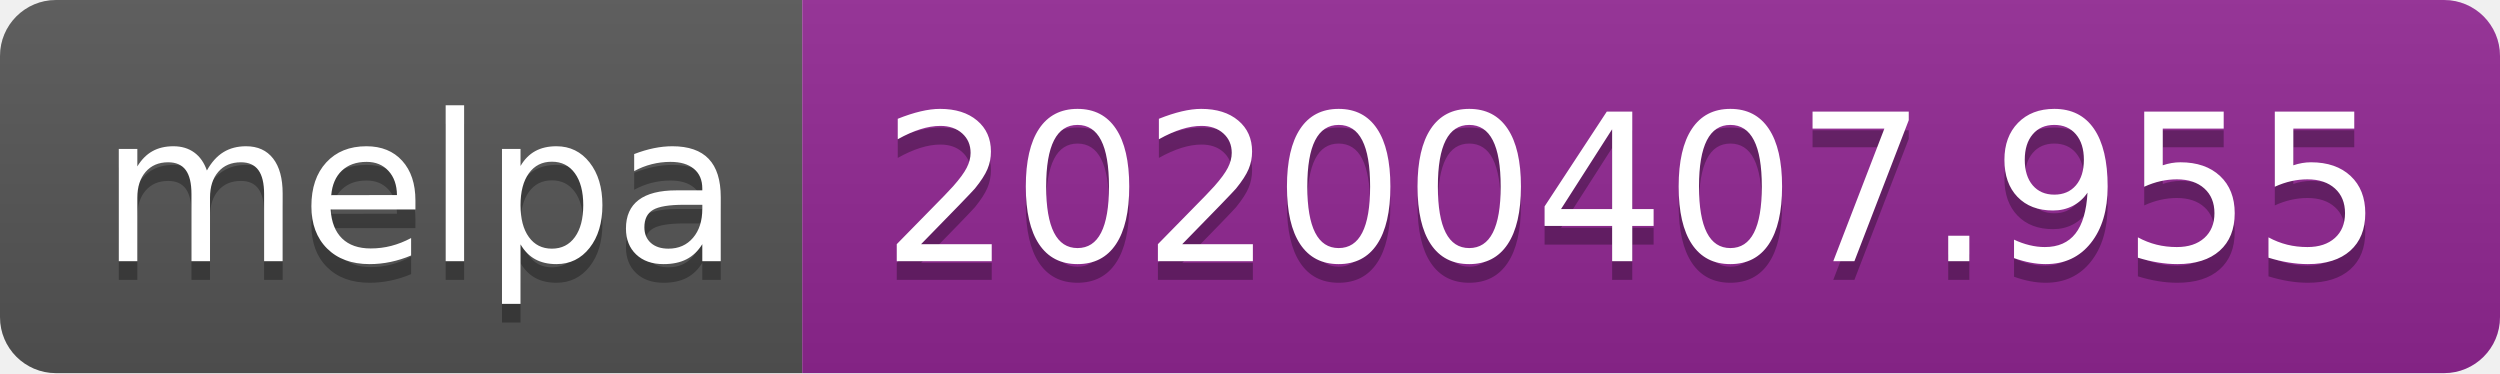
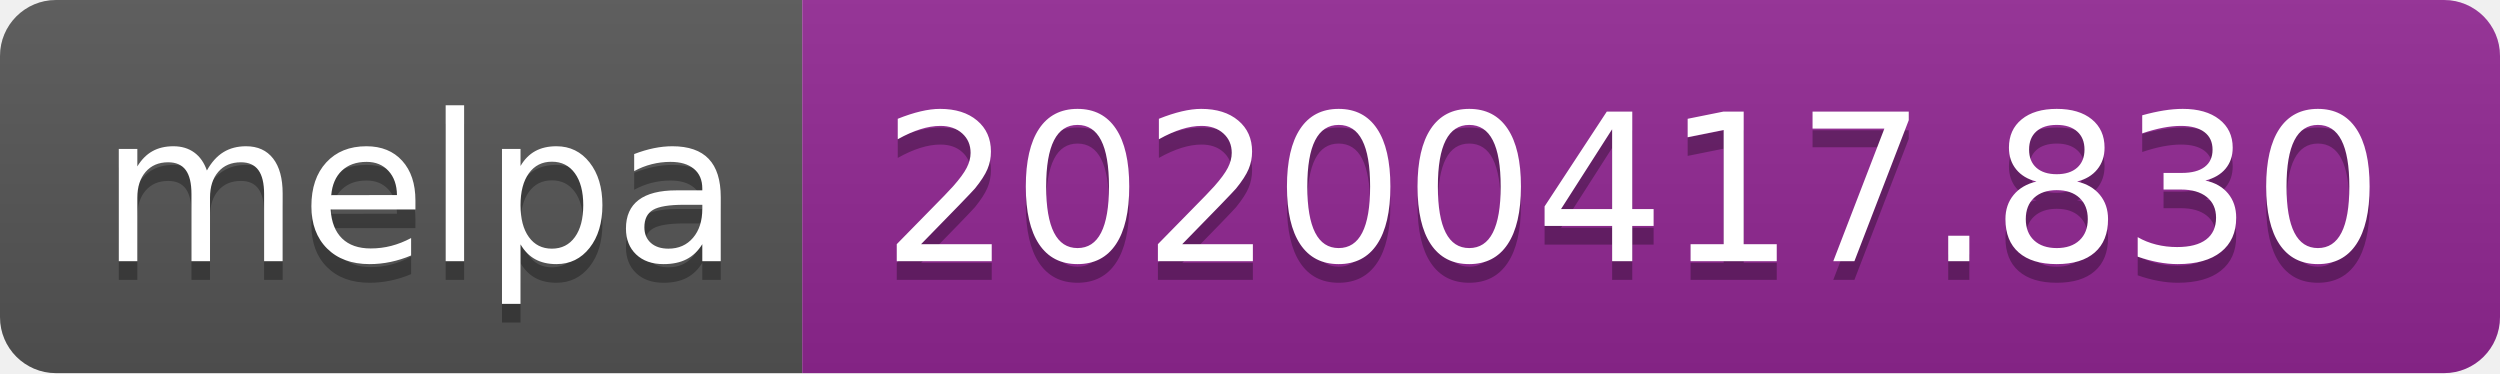
<svg xmlns="http://www.w3.org/2000/svg" width="134" height="20">
  <linearGradient id="b" x2="0" y2="100%">
    <stop offset="0" stop-color="#bbb" stop-opacity=".1" />
    <stop offset="1" stop-opacity=".1" />
  </linearGradient>
  <clipPath id="a">
    <rect width="134" height="20" rx="3" fill="#fff" />
  </clipPath>
  <g clip-path="url(#a)">
    <path fill="#555" d="M0 0h43v20H0z" />
    <path fill="#922793" d="M43 0h91v20H43z" />
    <path fill="url(#b)" d="M0 0h134v20H0z" />
  </g>
  <g fill="#fff" text-anchor="middle" font-family="DejaVu Sans,Verdana,Geneva,sans-serif" font-size="110">
    <text x="225" y="150" fill="#010101" fill-opacity=".3" transform="scale(.1)" textLength="330">melpa</text>
    <text x="225" y="140" transform="scale(.1)" textLength="330">melpa</text>
-     <text x="875" y="150" fill="#010101" fill-opacity=".3" transform="scale(.1)" textLength="810">20200407.955</text>
-     <text x="875" y="140" transform="scale(.1)" textLength="810">20200407.955</text>
+     <text x="875" y="150" fill="#010101" fill-opacity=".3" transform="scale(.1)" textLength="810">20200417.830</text>
+     <text x="875" y="140" transform="scale(.1)" textLength="810">20200417.830</text>
  </g>
</svg>
